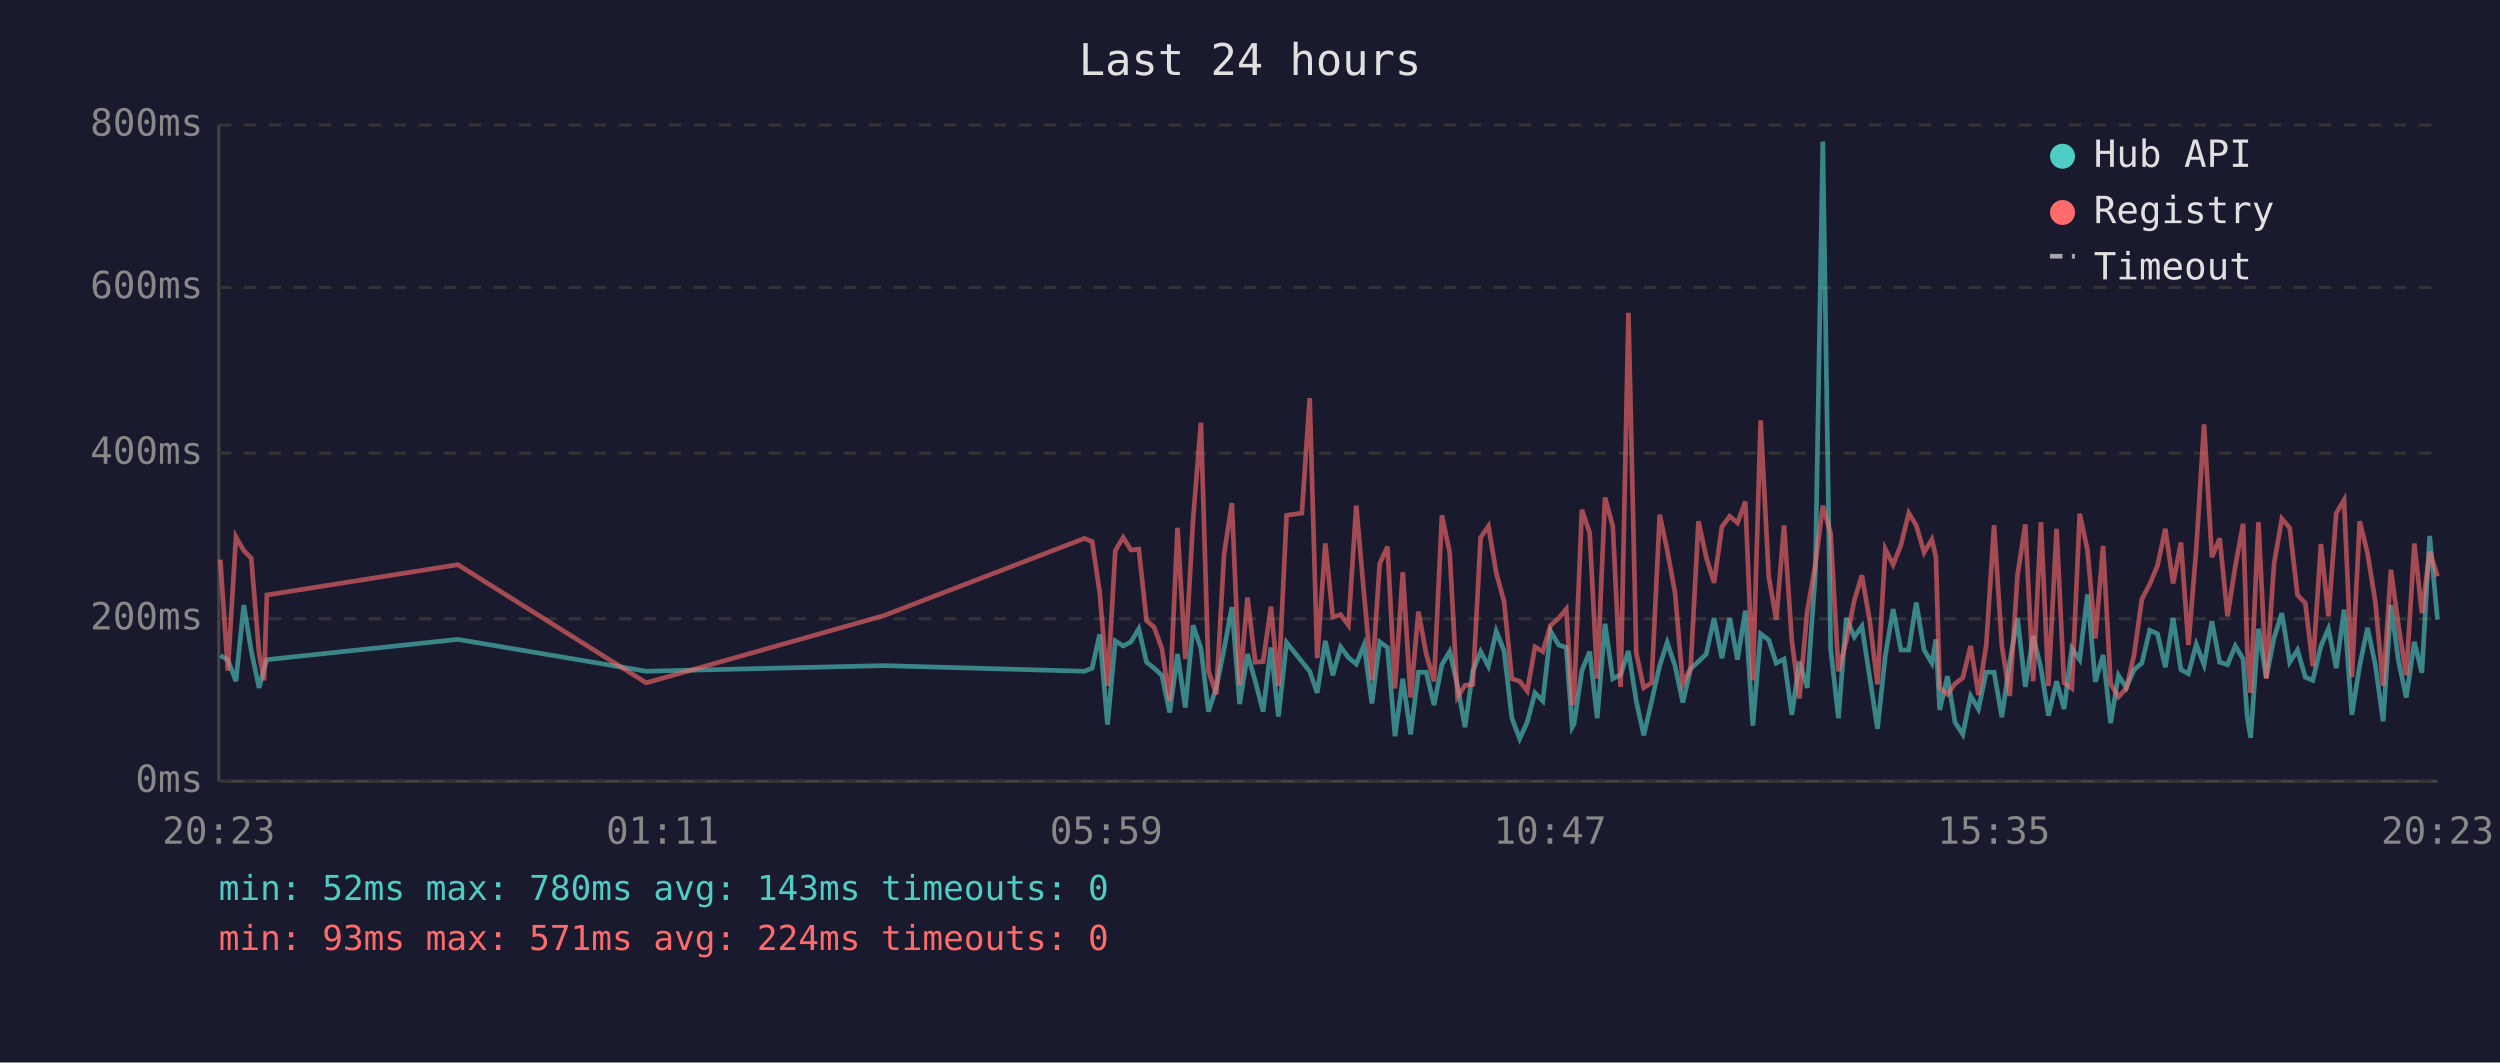
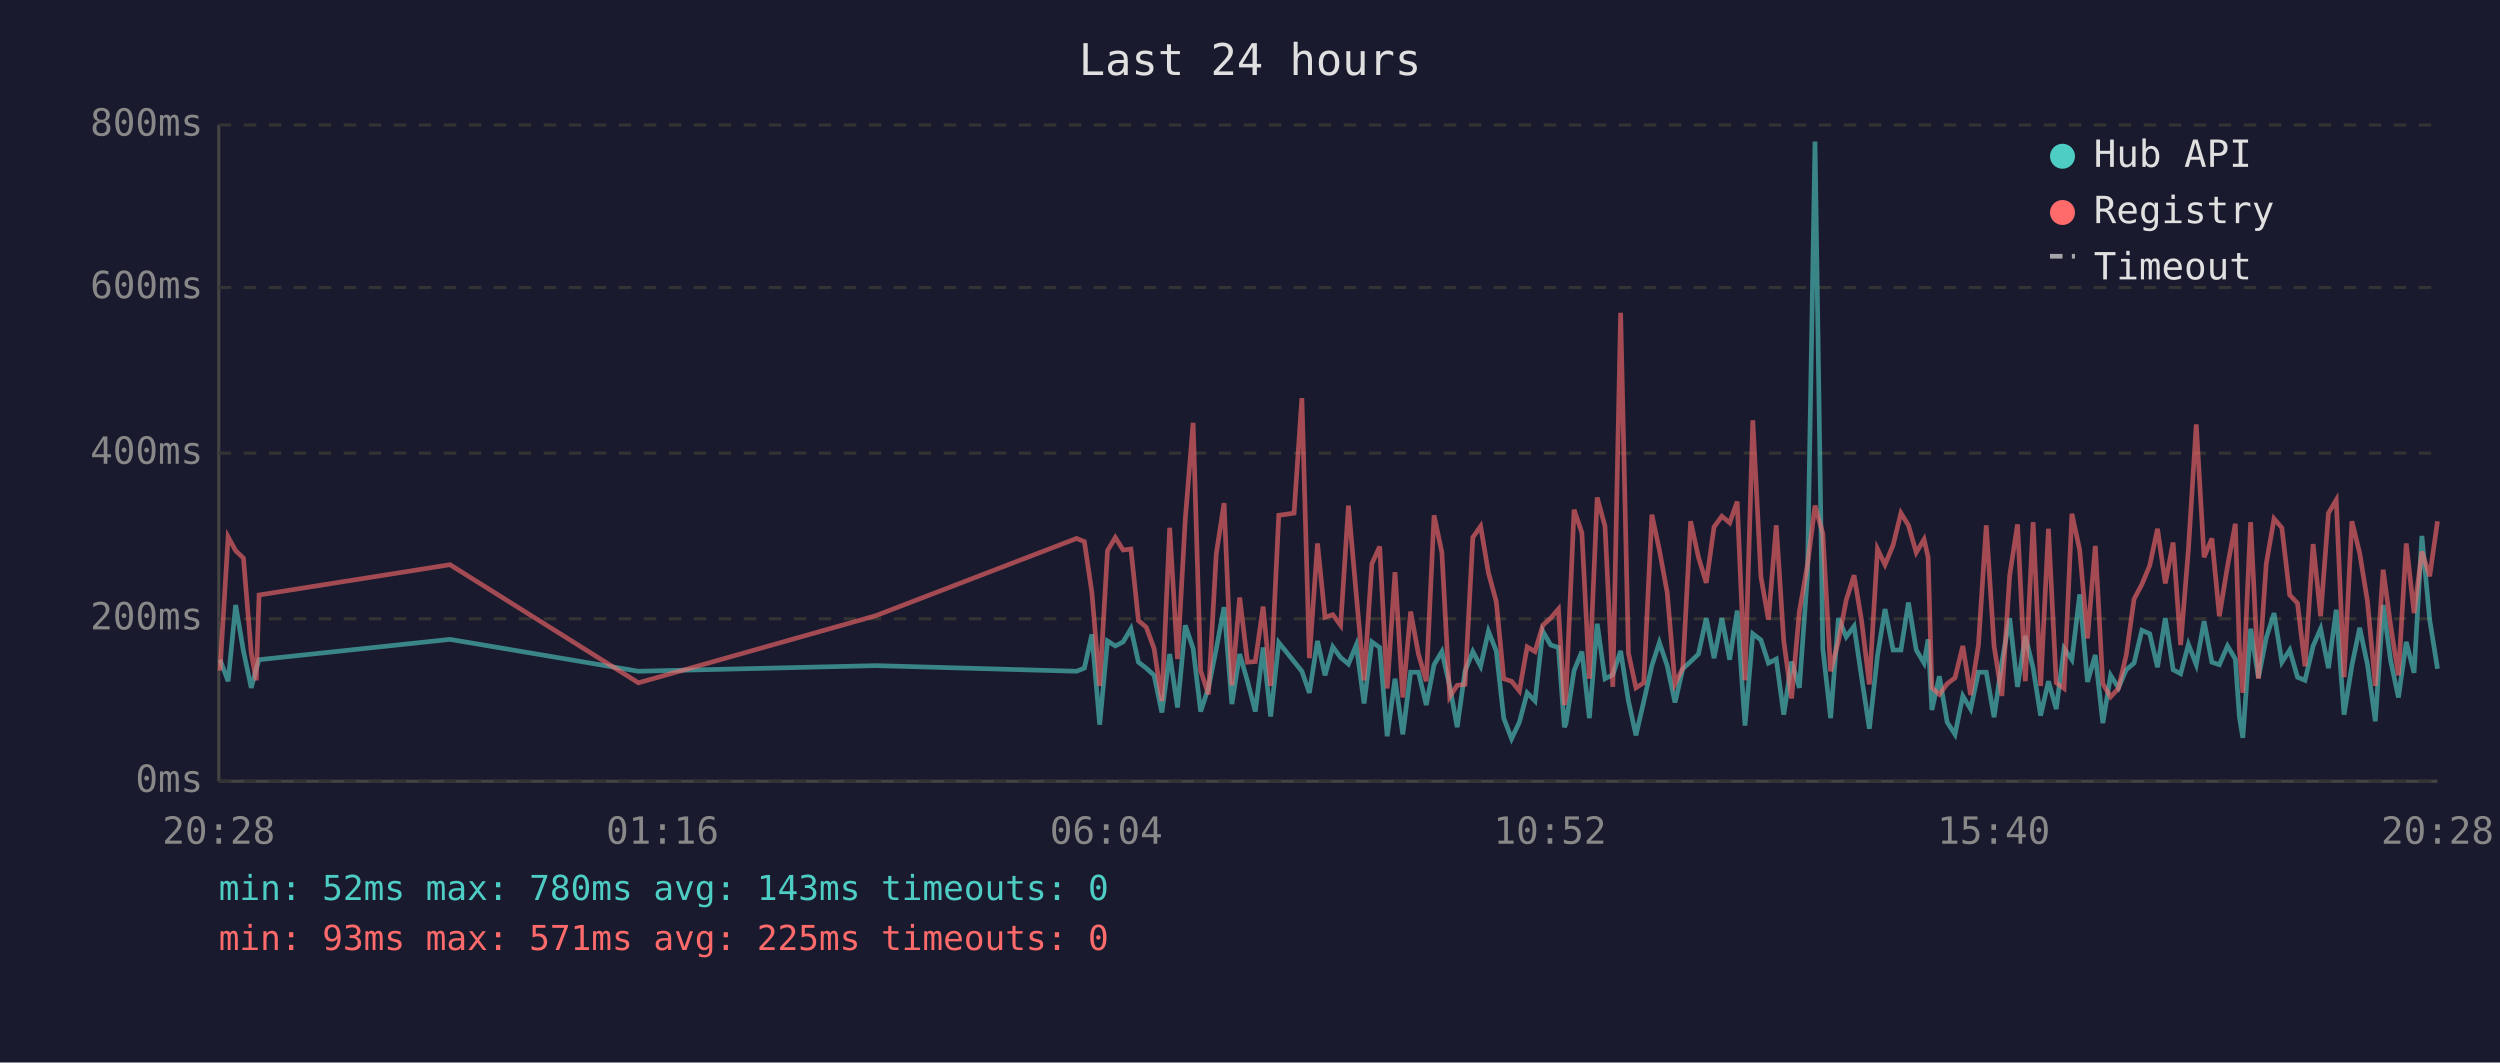
<svg xmlns="http://www.w3.org/2000/svg" viewBox="0 0 800 340" font-family="monospace" font-size="12">
  <rect width="800" height="340" fill="#1a1a2e" />
  <text x="400" y="24" fill="#e0e0e0" font-size="14" text-anchor="middle">Last 24 hours</text>
  <line x1="70" y1="40" x2="70" y2="250" stroke="#444" stroke-width="1" />
  <line x1="70" y1="250" x2="780" y2="250" stroke="#444" stroke-width="1" />
  <line x1="70" y1="250" x2="780" y2="250" stroke="#333" stroke-width="1" stroke-dasharray="4" />
  <text x="65" y="250" fill="#888" text-anchor="end" dominant-baseline="middle">0ms</text>
  <line x1="70" y1="198" x2="780" y2="198" stroke="#333" stroke-width="1" stroke-dasharray="4" />
  <text x="65" y="198" fill="#888" text-anchor="end" dominant-baseline="middle">200ms</text>
  <line x1="70" y1="145" x2="780" y2="145" stroke="#333" stroke-width="1" stroke-dasharray="4" />
  <text x="65" y="145" fill="#888" text-anchor="end" dominant-baseline="middle">400ms</text>
  <line x1="70" y1="92" x2="780" y2="92" stroke="#333" stroke-width="1" stroke-dasharray="4" />
  <text x="65" y="92" fill="#888" text-anchor="end" dominant-baseline="middle">600ms</text>
  <line x1="70" y1="40" x2="780" y2="40" stroke="#333" stroke-width="1" stroke-dasharray="4" />
  <text x="65" y="40" fill="#888" text-anchor="end" dominant-baseline="middle">800ms</text>
-   <text x="70" y="270" fill="#888" text-anchor="middle">20:23</text>
-   <text x="212" y="270" fill="#888" text-anchor="middle">01:11</text>
-   <text x="354" y="270" fill="#888" text-anchor="middle">05:59</text>
-   <text x="496" y="270" fill="#888" text-anchor="middle">10:47</text>
-   <text x="638" y="270" fill="#888" text-anchor="middle">15:35</text>
-   <text x="780" y="270" fill="#888" text-anchor="middle">20:23</text>
-   <polyline points="70.5,209.8 72.9,211.1 75.5,218.0 78.0,193.6 80.4,208.3 82.9,220.1 84.5,214.0 85.4,211.1 146.5,204.6 206.8,214.8 282.8,213.0 347.0,214.8 349.5,213.8 351.9,203.0 354.4,231.9 356.9,205.1 359.4,206.7 361.9,205.4 364.4,201.2 366.9,211.9 369.3,213.8 371.8,216.1 374.3,228.0 376.8,209.3 379.3,226.4 381.8,200.1 384.3,207.5 386.7,227.7 389.2,220.1 391.7,207.7 394.2,194.3 396.7,225.3 399.2,209.3 401.7,218.0 404.2,227.7 406.7,207.2 409.1,229.3 411.7,205.6 416.6,211.7 419.1,214.8 421.5,221.7 424.1,205.1 426.5,216.1 429.0,207.0 431.5,210.4 434.0,212.5 436.5,206.4 439.0,225.1 441.5,205.4 444.0,207.2 446.4,235.6 448.9,217.2 451.4,235.0 453.9,215.1 456.4,215.1 458.9,225.6 461.4,212.7 463.9,208.5 466.4,219.5 468.8,232.7 471.3,214.8 473.8,208.5 476.3,213.2 478.8,202.0 481.3,208.3 483.8,229.8 486.3,236.4 488.7,231.1 491.2,221.7 493.7,224.3 496.2,202.0 498.8,206.4 501.2,207.2 503.1,232.7 503.7,231.6 506.2,214.6 508.7,208.5 511.1,229.8 513.6,199.6 516.1,217.2 518.6,215.9 521.1,208.3 523.6,224.3 526.0,235.3 528.5,224.5 531.1,213.0 533.5,205.6 536.0,213.0 538.5,224.8 541.0,214.0 543.5,211.7 546.0,209.3 548.5,197.8 551.0,210.6 553.5,197.8 556.0,211.1 558.5,195.4 560.9,232.2 563.4,202.8 566.0,204.8 568.4,212.2 570.9,210.9 573.4,228.7 575.8,211.7 578.3,220.1 580.9,183.9 583.3,45.3 585.8,207.5 588.3,229.8 590.8,197.8 593.4,203.8 595.8,200.4 598.3,216.7 600.8,233.2 603.3,209.8 605.8,194.9 608.3,208.0 610.8,208.0 613.2,192.8 615.7,208.0 618.2,212.2 619.5,204.6 620.7,227.2 623.2,216.4 625.6,231.1 628.1,235.0 630.6,222.7 633.1,226.9 635.6,215.1 638.1,215.1 640.6,229.5 643.1,211.9 645.6,197.8 648.1,219.8 650.6,203.5 653.1,213.8 655.5,229.0 658.1,218.0 660.5,226.9 663.0,207.5 665.5,211.1 668.0,190.2 670.5,218.2 673.0,209.6 675.4,231.4 677.9,216.1 680.4,220.1 682.9,214.3 685.4,212.2 687.9,201.7 690.4,202.8 692.9,213.5 695.4,197.8 697.9,214.3 700.3,215.6 702.8,206.2 705.3,212.7 707.8,198.8 710.3,211.9 712.8,212.7 715.3,206.7 717.8,210.9 719.1,229.3 720.2,236.1 722.7,201.2 725.2,216.9 727.7,204.1 730.2,196.2 732.7,211.9 735.2,208.0 737.7,216.7 740.1,217.7 742.7,206.7 745.1,201.2 747.6,213.8 750.1,195.1 752.6,228.7 755.1,213.0 757.6,200.9 760.1,212.7 762.6,230.8 765.1,193.6 767.5,211.4 770.0,223.2 772.6,205.4 775.0,215.3 777.5,171.5 780.0,198.3" fill="none" stroke="#4ecdc4" stroke-width="1.5" opacity="0.6" />
-   <polyline points="70.5,179.1 72.9,214.6 75.5,171.8 78.0,176.2 80.4,178.6 82.9,209.0 84.5,217.7 85.4,190.4 146.5,180.7 206.8,218.5 282.8,197.0 347.0,172.3 349.5,173.3 351.9,189.6 354.4,219.5 356.9,176.2 359.4,172.0 361.9,176.0 364.4,175.7 366.9,198.6 369.3,200.7 371.8,207.5 374.3,224.3 376.8,168.9 379.3,210.9 381.8,166.0 384.3,135.3 386.7,214.6 389.2,222.2 391.7,177.3 394.2,161.0 396.7,219.3 399.2,191.2 401.7,211.9 404.2,211.7 406.7,194.1 409.1,219.5 411.7,164.9 416.6,164.2 419.1,127.4 421.5,210.6 424.1,173.9 426.5,197.5 429.0,196.7 431.5,200.1 434.0,161.8 436.5,190.2 439.0,217.7 441.5,180.4 444.0,174.9 446.4,220.3 448.9,183.1 451.4,223.2 453.9,195.7 456.4,209.3 458.9,218.0 461.4,164.9 463.9,176.8 466.4,223.0 468.8,219.3 471.3,219.0 473.8,172.0 476.3,168.4 478.8,183.3 481.3,192.5 483.8,217.2 486.3,218.0 488.7,221.1 491.2,207.0 493.7,208.5 496.2,200.1 498.8,197.8 501.2,194.9 503.1,225.6 503.7,223.0 506.2,163.1 508.7,170.5 511.1,217.2 513.6,159.2 516.1,168.4 518.6,219.8 521.1,100.1 523.6,209.0 526.0,220.1 528.5,218.5 531.1,164.7 533.5,176.0 536.0,189.6 538.5,218.8 541.0,213.8 543.5,166.8 546.0,178.3 548.5,186.5 551.0,168.6 553.5,165.2 556.0,167.3 558.5,160.5 560.9,217.7 563.4,134.5 566.0,184.6 568.4,198.3 570.9,168.1 573.4,205.1 575.8,223.5 578.3,195.7 580.9,180.7 583.3,161.8 585.8,170.7 588.3,214.8 590.8,205.1 593.4,192.0 595.8,184.1 598.3,198.6 600.8,219.0 603.3,175.7 605.8,180.7 608.3,174.4 610.8,164.2 613.2,168.1 615.7,176.8 618.2,172.6 619.5,178.3 620.7,220.1 623.2,222.2 625.6,218.8 628.1,216.9 630.6,206.7 633.1,222.4 635.6,206.4 638.1,168.1 640.6,206.7 643.1,222.7 645.6,184.1 648.1,167.8 650.6,218.0 653.1,167.1 655.5,219.5 658.1,169.2 660.5,218.5 663.0,220.3 665.5,164.4 668.0,176.0 670.5,204.3 673.0,174.7 675.4,218.8 677.9,223.0 680.4,220.3 682.9,209.6 685.4,191.7 687.9,187.0 690.4,181.0 692.9,169.2 695.4,186.7 697.9,173.6 700.3,206.4 702.8,175.7 705.3,135.8 707.8,178.3 710.3,172.3 712.8,197.2 715.3,181.2 717.8,167.6 719.1,207.5 720.2,221.7 722.7,167.1 725.2,217.2 727.7,180.4 730.2,166.0 732.7,168.9 735.2,190.4 737.7,193.0 740.1,213.2 742.7,174.1 745.1,197.2 747.6,164.2 750.1,160.0 752.6,216.7 755.1,166.8 757.6,177.0 760.1,192.5 762.6,219.5 765.1,182.3 767.5,200.1 770.0,216.1 772.6,173.9 775.0,196.2 777.5,176.5 780.0,184.4" fill="none" stroke="#ff6b6b" stroke-width="1.5" opacity="0.6" />
+   <text x="70" y="270" fill="#888" text-anchor="middle">20:28</text>
+   <text x="212" y="270" fill="#888" text-anchor="middle">01:16</text>
+   <text x="354" y="270" fill="#888" text-anchor="middle">06:04</text>
+   <text x="496" y="270" fill="#888" text-anchor="middle">10:52</text>
+   <text x="638" y="270" fill="#888" text-anchor="middle">15:40</text>
+   <text x="780" y="270" fill="#888" text-anchor="middle">20:28</text>
+   <polyline points="70.4,211.1 73.0,218.0 75.4,193.6 77.9,208.3 80.4,220.1 82.0,214.0 82.9,211.1 144.0,204.6 204.3,214.8 280.3,213.0 344.5,214.8 347.0,213.8 349.4,203.0 351.9,231.9 354.4,205.1 356.9,206.7 359.4,205.4 361.9,201.2 364.3,211.9 366.8,213.8 369.3,216.1 371.8,228.0 374.3,209.3 376.8,226.4 379.3,200.1 381.8,207.5 384.2,227.7 386.7,220.1 389.2,207.7 391.7,194.3 394.2,225.3 396.7,209.3 399.2,218.0 401.7,227.7 404.2,207.2 406.6,229.3 409.2,205.6 414.1,211.7 416.6,214.8 419.0,221.7 421.6,205.1 424.0,216.1 426.5,207.0 429.0,210.4 431.5,212.5 434.0,206.4 436.5,225.1 439.0,205.4 441.5,207.2 443.9,235.6 446.4,217.2 448.9,235.0 451.4,215.1 453.9,215.1 456.4,225.6 458.9,212.7 461.4,208.5 463.9,219.5 466.3,232.7 468.8,214.8 471.3,208.5 473.8,213.2 476.3,202.0 478.8,208.3 481.2,229.8 483.7,236.4 486.2,231.1 488.7,221.7 491.2,224.3 493.7,202.0 496.2,206.4 498.7,207.2 500.6,232.7 501.1,231.6 503.7,214.6 506.2,208.5 508.6,229.8 511.1,199.6 513.6,217.2 516.1,215.9 518.6,208.3 521.1,224.3 523.5,235.3 526.0,224.5 528.6,213.0 531.0,205.6 533.5,213.0 536.0,224.8 538.5,214.0 541.0,211.7 543.5,209.3 546.0,197.8 548.5,210.6 551.0,197.8 553.5,211.1 555.9,195.4 558.4,232.2 560.9,202.8 563.5,204.8 565.9,212.2 568.4,210.9 570.8,228.7 573.3,211.7 575.8,220.1 578.4,183.9 580.8,45.3 583.3,207.5 585.8,229.8 588.3,197.8 590.8,203.8 593.3,200.4 595.7,216.7 598.2,233.2 600.8,209.8 603.2,194.9 605.8,208.0 608.3,208.0 610.7,192.8 613.2,208.0 615.7,212.2 617.0,204.6 618.2,227.2 620.6,216.4 623.1,231.1 625.6,235.0 628.1,222.7 630.6,226.9 633.1,215.1 635.6,215.1 638.1,229.5 640.6,211.9 643.1,197.8 645.6,219.8 648.1,203.5 650.6,213.8 653.0,229.0 655.5,218.0 658.0,226.9 660.5,207.5 663.0,211.1 665.5,190.2 668.0,218.2 670.5,209.6 672.9,231.4 675.4,216.1 677.9,220.1 680.4,214.3 682.9,212.2 685.4,201.7 687.9,202.8 690.4,213.5 692.9,197.8 695.4,214.3 697.8,215.6 700.3,206.2 702.8,212.7 705.3,198.8 707.8,211.9 710.2,212.7 712.8,206.7 715.3,210.9 716.6,229.3 717.7,236.1 720.2,201.2 722.7,216.9 725.2,204.1 727.7,196.2 730.2,211.9 732.7,208.0 735.2,216.7 737.6,217.7 740.2,206.7 742.6,201.2 745.1,213.8 747.6,195.1 750.1,228.7 752.6,213.0 755.1,200.9 757.6,212.7 760.1,230.8 762.6,193.6 765.0,211.4 767.5,223.2 770.0,205.4 772.5,215.3 775.0,171.5 777.5,198.3 780.0,214.0" fill="none" stroke="#4ecdc4" stroke-width="1.5" opacity="0.6" />
+   <polyline points="70.4,214.6 73.0,171.8 75.4,176.2 77.9,178.6 80.4,209.0 82.0,217.7 82.9,190.4 144.0,180.7 204.3,218.5 280.3,197.0 344.5,172.3 347.0,173.3 349.4,189.6 351.9,219.5 354.4,176.2 356.9,172.0 359.4,176.0 361.9,175.7 364.3,198.6 366.8,200.7 369.3,207.5 371.8,224.3 374.3,168.9 376.8,210.9 379.3,166.0 381.8,135.3 384.2,214.6 386.7,222.2 389.2,177.3 391.7,161.0 394.2,219.3 396.7,191.2 399.2,211.9 401.7,211.7 404.2,194.1 406.6,219.5 409.2,164.9 414.1,164.2 416.6,127.4 419.0,210.6 421.6,173.9 424.0,197.5 426.5,196.7 429.0,200.1 431.5,161.8 434.0,190.2 436.5,217.7 439.0,180.4 441.5,174.9 443.9,220.3 446.4,183.1 448.9,223.2 451.4,195.7 453.9,209.3 456.4,218.0 458.9,164.9 461.4,176.8 463.9,223.0 466.3,219.3 468.8,219.0 471.3,172.0 473.8,168.4 476.3,183.3 478.8,192.5 481.2,217.2 483.7,218.0 486.2,221.1 488.7,207.0 491.2,208.5 493.7,200.1 496.2,197.8 498.7,194.9 500.6,225.6 501.1,223.0 503.7,163.1 506.2,170.5 508.6,217.2 511.1,159.2 513.6,168.4 516.1,219.8 518.6,100.1 521.1,209.0 523.5,220.1 526.0,218.5 528.6,164.7 531.0,176.0 533.5,189.6 536.0,218.8 538.5,213.8 541.0,166.8 543.5,178.3 546.0,186.5 548.5,168.6 551.0,165.2 553.5,167.3 555.9,160.5 558.4,217.7 560.9,134.5 563.5,184.6 565.9,198.3 568.4,168.1 570.8,205.1 573.3,223.5 575.8,195.7 578.4,180.7 580.8,161.8 583.3,170.7 585.8,214.8 588.3,205.1 590.8,192.0 593.3,184.1 595.7,198.6 598.2,219.0 600.8,175.7 603.2,180.7 605.8,174.4 608.3,164.2 610.7,168.1 613.2,176.8 615.7,172.6 617.0,178.3 618.2,220.1 620.6,222.2 623.1,218.8 625.6,216.9 628.1,206.7 630.6,222.4 633.1,206.4 635.6,168.1 638.1,206.7 640.6,222.7 643.1,184.1 645.6,167.8 648.1,218.0 650.6,167.1 653.0,219.5 655.5,169.2 658.0,218.5 660.5,220.3 663.0,164.4 665.5,176.0 668.0,204.3 670.5,174.7 672.9,218.8 675.4,223.0 677.9,220.3 680.4,209.6 682.9,191.7 685.4,187.0 687.9,181.0 690.4,169.2 692.9,186.7 695.4,173.6 697.8,206.4 700.3,175.7 702.8,135.8 705.3,178.3 707.8,172.3 710.2,197.2 712.8,181.2 715.3,167.6 716.6,207.5 717.7,221.7 720.2,167.1 722.7,217.2 725.2,180.4 727.7,166.0 730.2,168.9 732.7,190.4 735.2,193.0 737.6,213.2 740.2,174.1 742.6,197.2 745.1,164.2 747.6,160.0 750.1,216.7 752.6,166.8 755.1,177.0 757.6,192.5 760.1,219.5 762.6,182.3 765.0,200.1 767.5,216.1 770.0,173.9 772.5,196.2 775.0,176.5 777.5,184.4 780.0,166.8" fill="none" stroke="#ff6b6b" stroke-width="1.5" opacity="0.6" />
  <circle cx="660" cy="50" r="4" fill="#4ecdc4" />
  <text x="670" y="50" fill="#e0e0e0" dominant-baseline="middle">Hub API</text>
  <circle cx="660" cy="68" r="4" fill="#ff6b6b" />
  <text x="670" y="68" fill="#e0e0e0" dominant-baseline="middle">Registry</text>
  <line x1="656" y1="82" x2="664" y2="82" stroke="#e0e0e0" stroke-width="1.5" stroke-dasharray="4,3" opacity="0.7" />
  <text x="670" y="86" fill="#e0e0e0" dominant-baseline="middle">Timeout</text>
  <text x="70" y="288" fill="#4ecdc4" font-size="11">min: 52ms  max: 780ms  avg: 143ms  timeouts: 0</text>
-   <text x="70" y="304" fill="#ff6b6b" font-size="11">min: 93ms  max: 571ms  avg: 224ms  timeouts: 0</text>
+   <text x="70" y="304" fill="#ff6b6b" font-size="11">min: 93ms  max: 571ms  avg: 225ms  timeouts: 0</text>
</svg>
